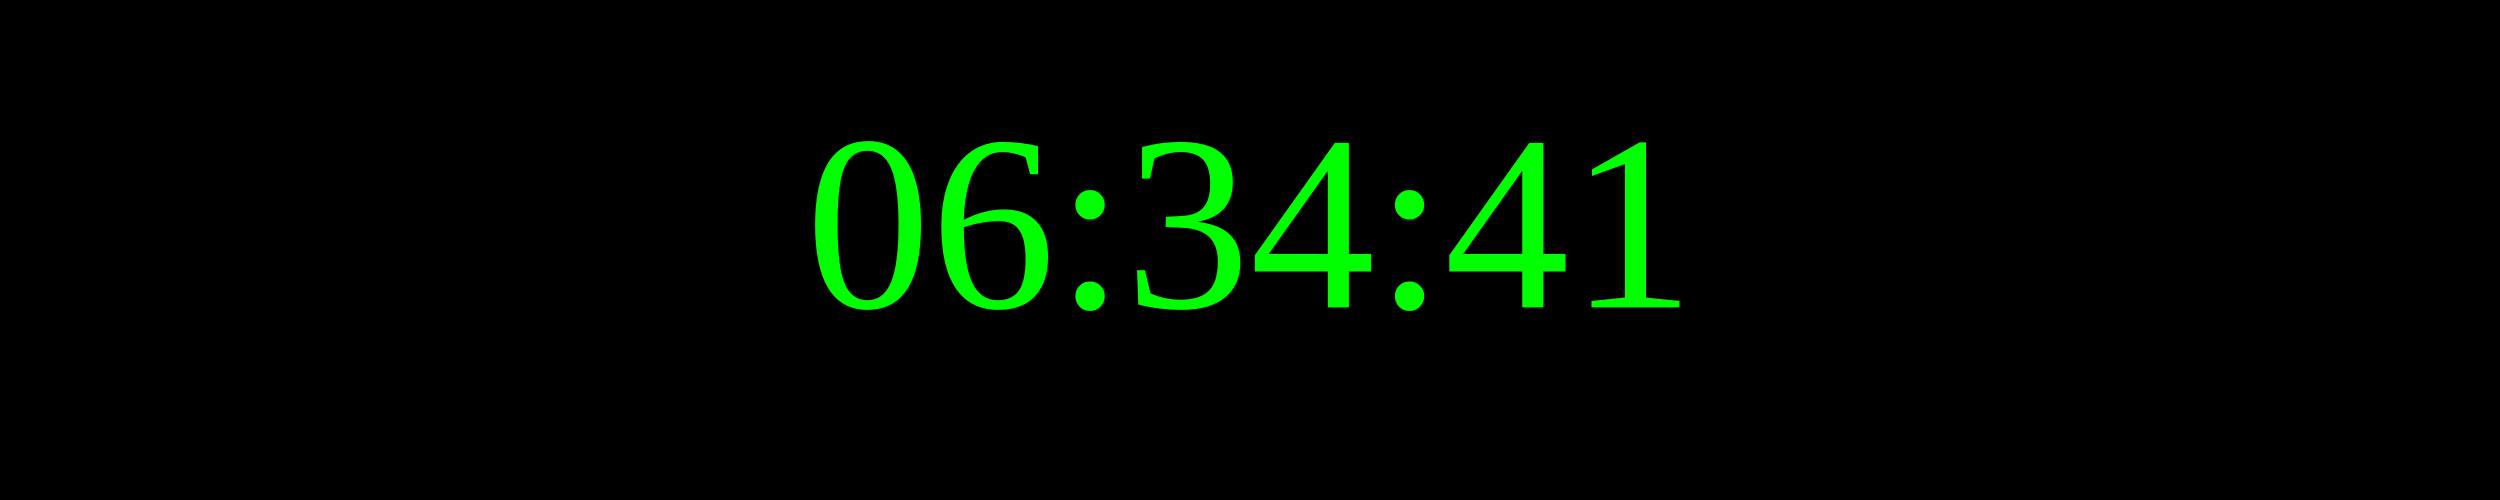
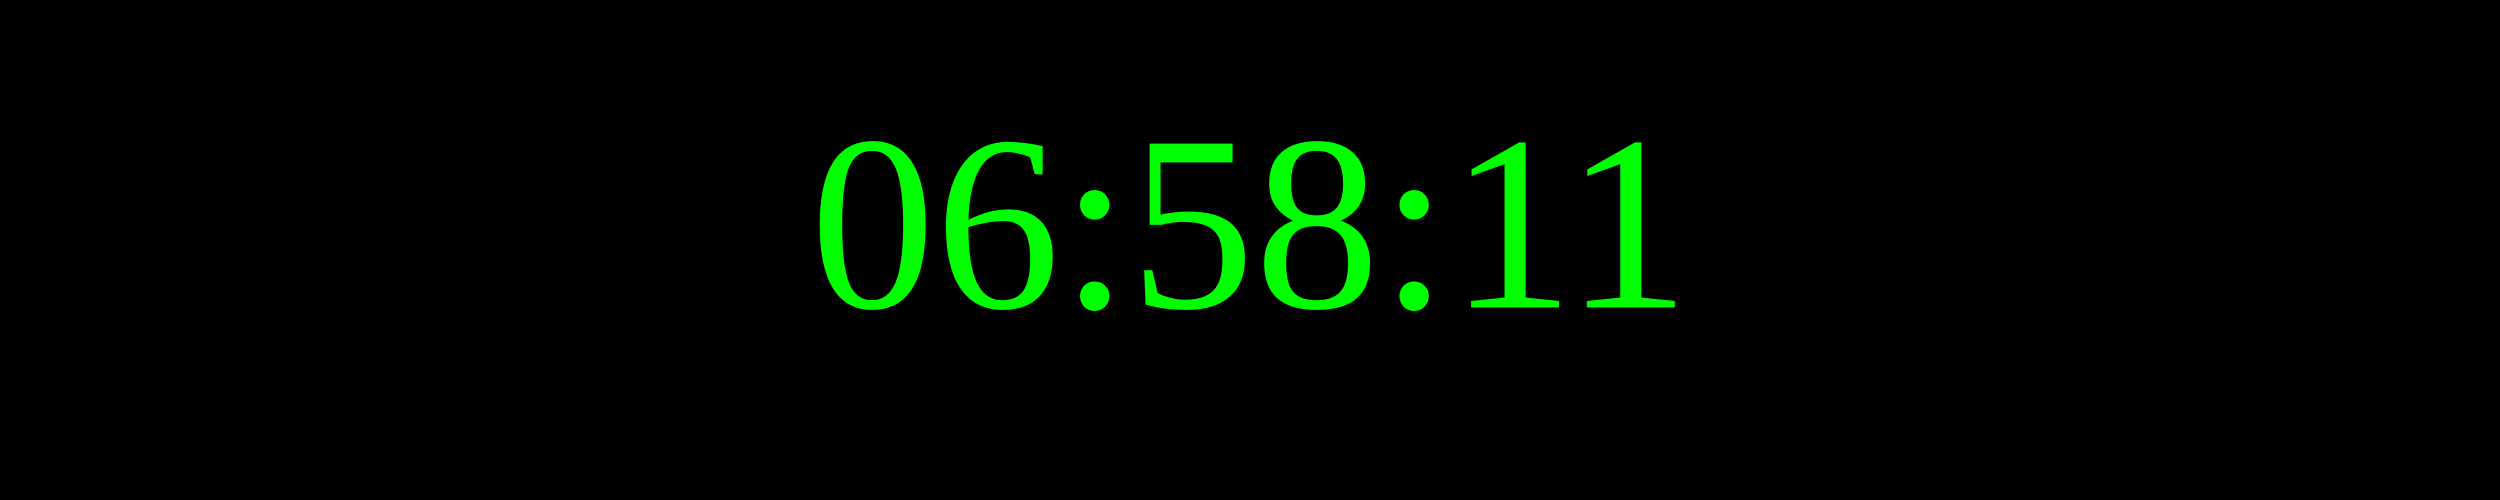
<svg xmlns="http://www.w3.org/2000/svg" width="250" height="50">
  <rect width="100%" height="100%" fill="black" />
  <text x="50%" y="50%" font-size="25" fill="lime" text-anchor="middle" dominant-baseline="middle">
- 06:34:41
+ 06:58:11
</text>
</svg>
